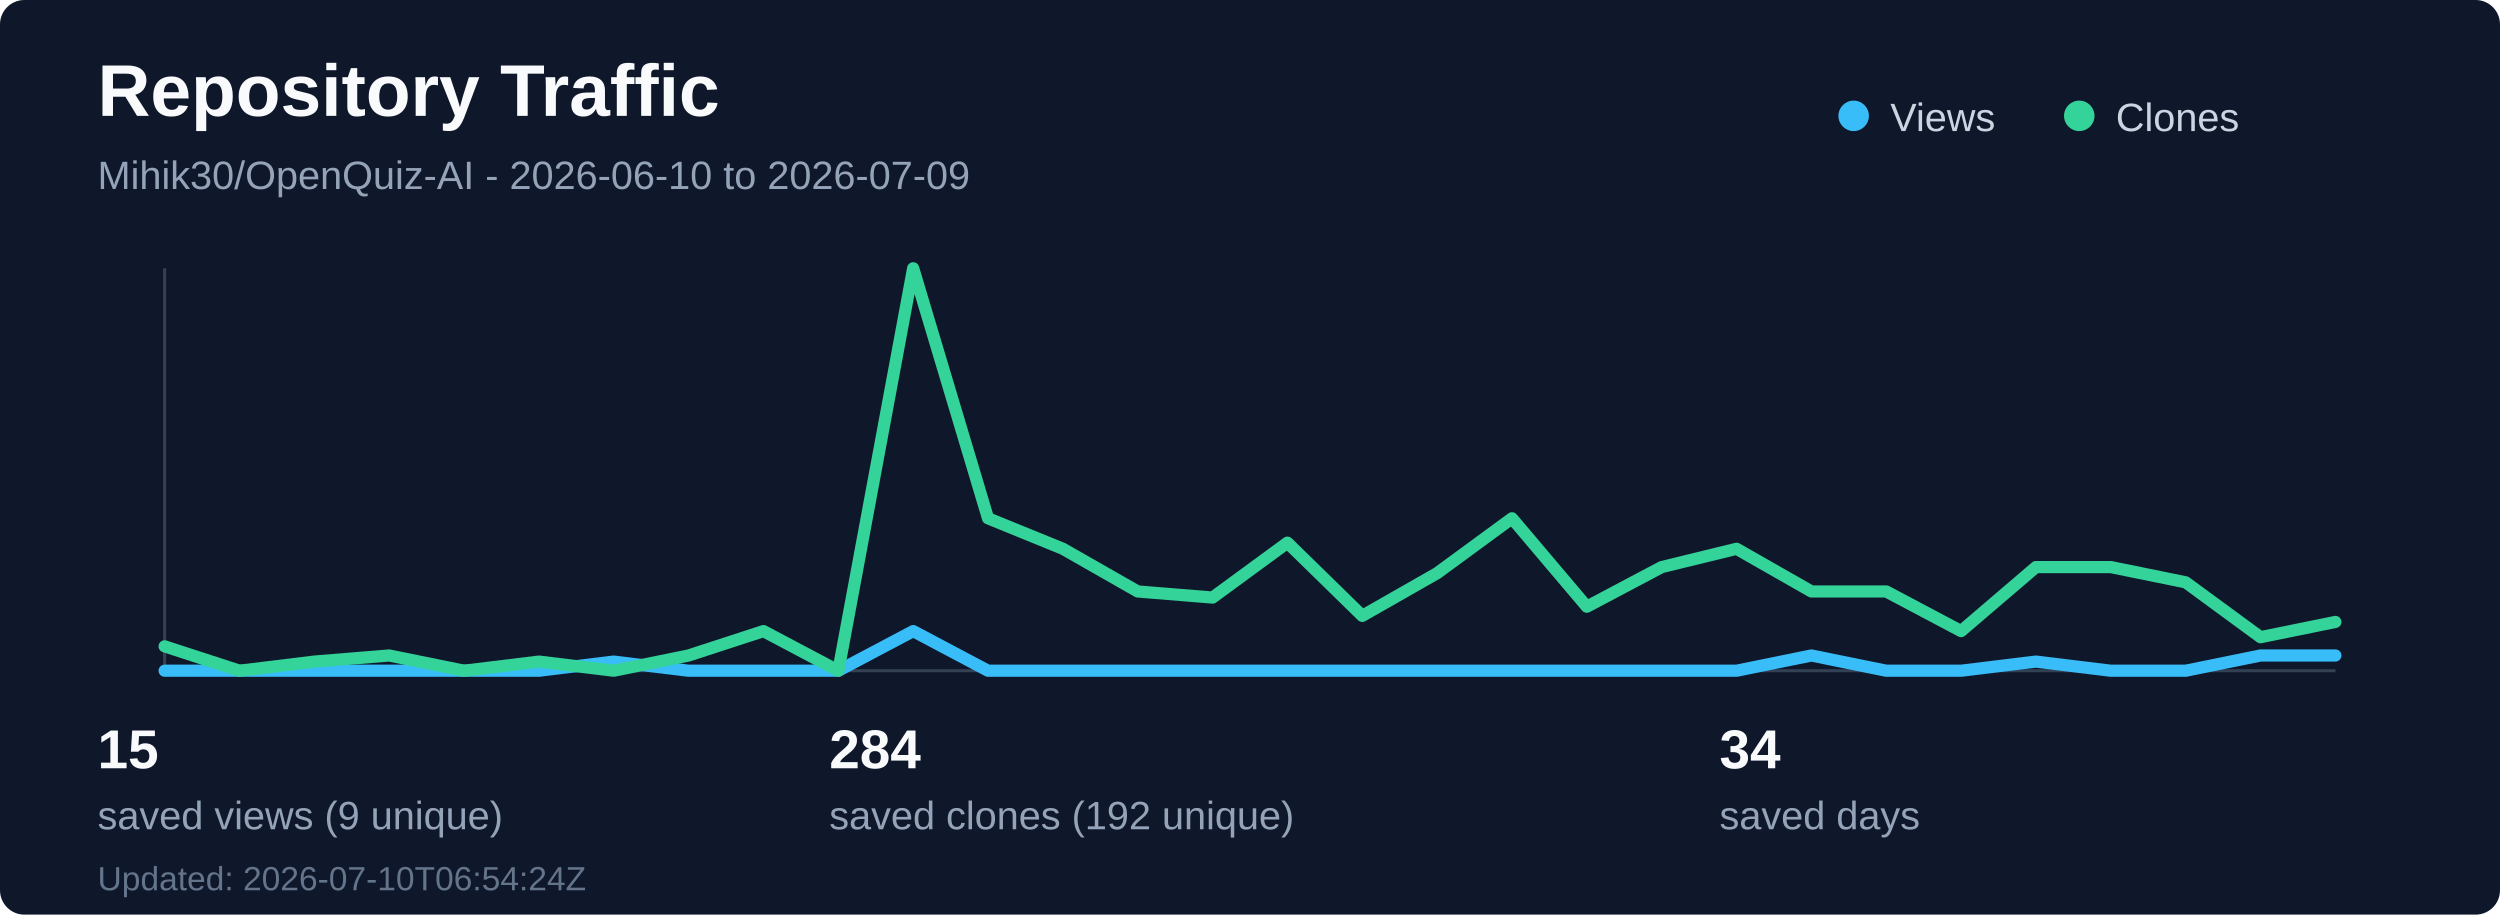
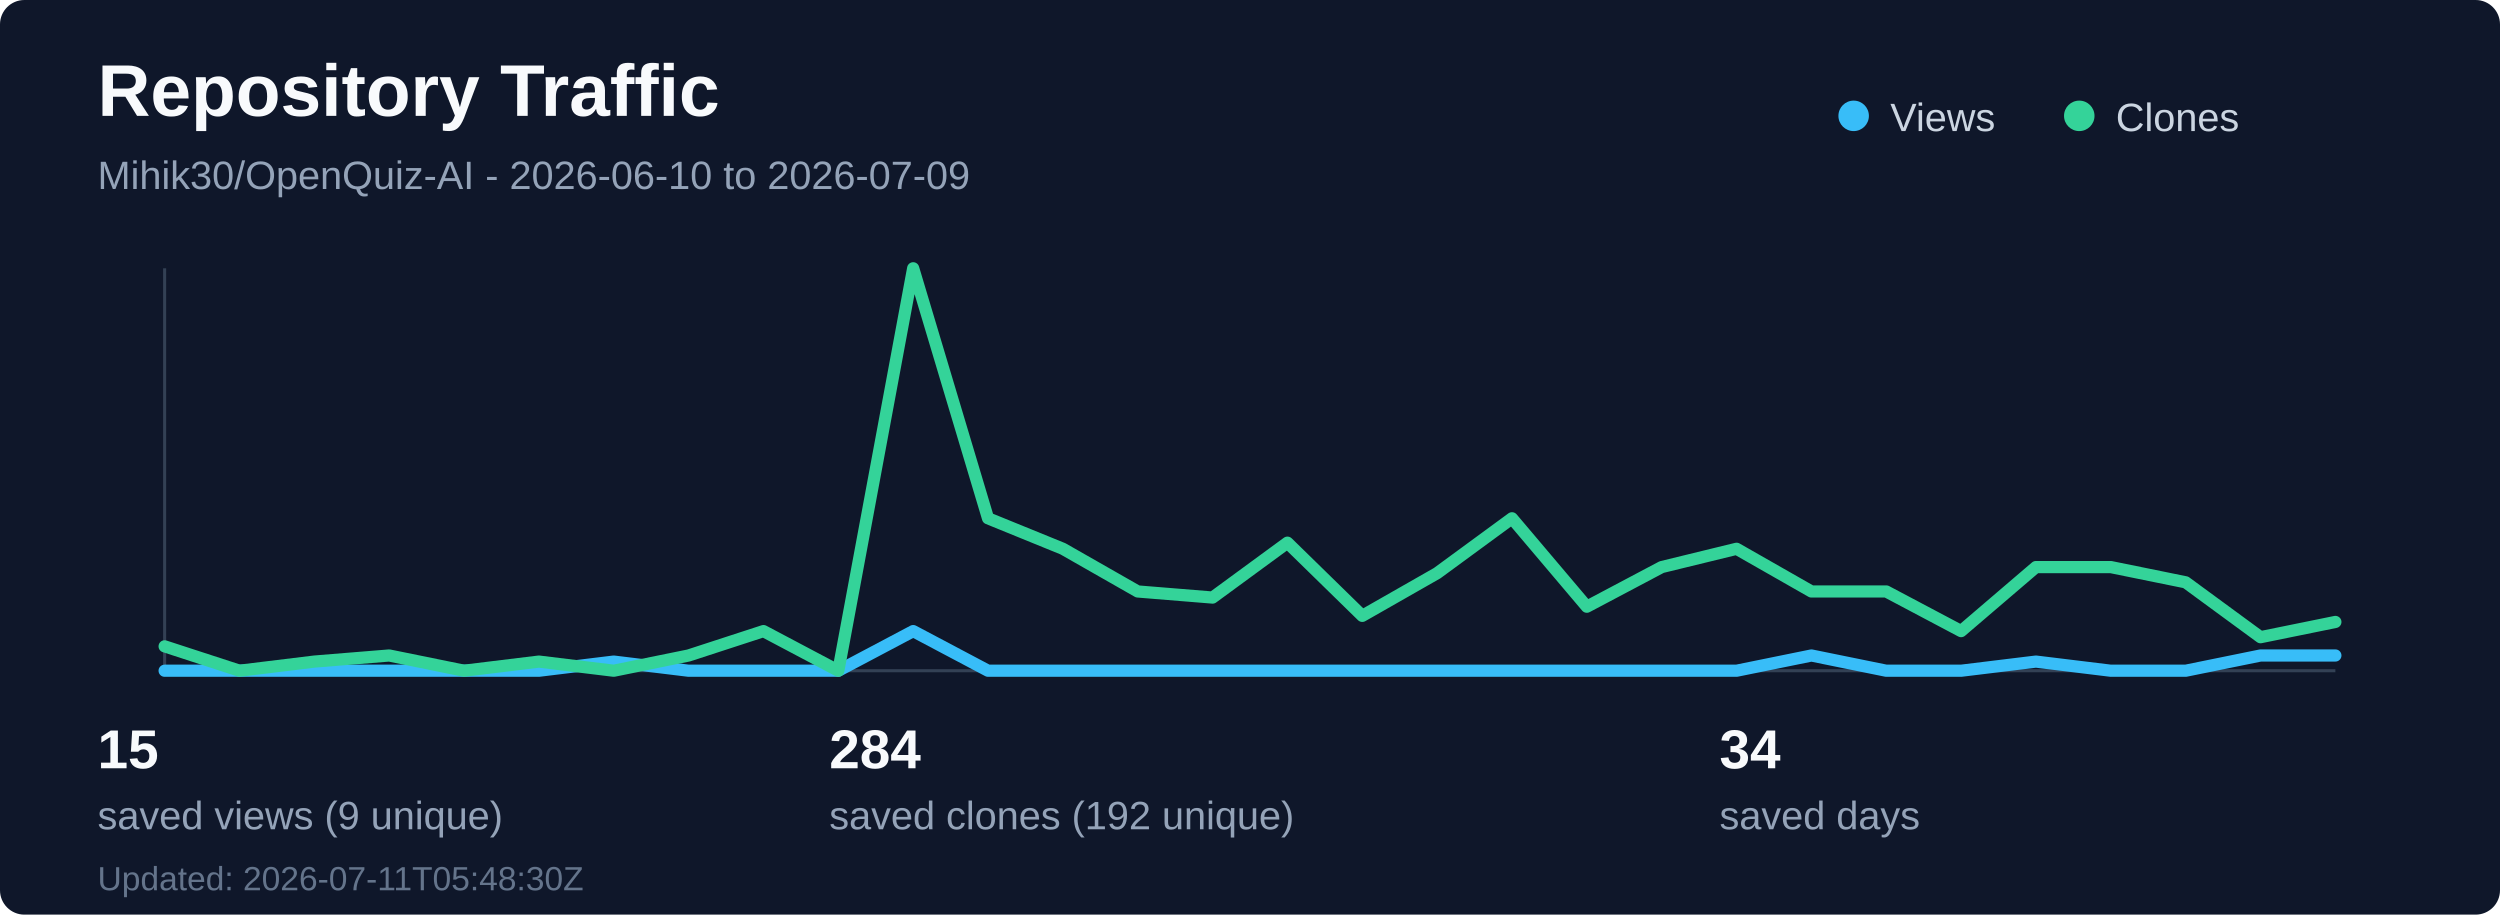
<svg xmlns="http://www.w3.org/2000/svg" width="820" height="300" viewBox="0 0 820 300" fill="none" role="img" aria-labelledby="title desc">
  <rect width="820" height="300" rx="8" fill="#0f172a" />
  <text x="32" y="38" fill="#f8fafc" font-family="Segoe UI, Arial, sans-serif" font-size="24" font-weight="700">Repository Traffic</text>
  <text x="32" y="62" fill="#94a3b8" font-family="Segoe UI, Arial, sans-serif" font-size="13">Mihik30/OpenQuiz-AI - 2026-06-10 to 2026-07-09</text>
  <line x1="54" y1="220" x2="766" y2="220" stroke="#334155" stroke-width="1" />
  <line x1="54" y1="88" x2="54" y2="220" stroke="#334155" stroke-width="1" />
  <polyline points="54.0,220 78.55,220 103.1,220 127.66,220 152.21,220 176.76,220 201.31,217 225.86,220 250.41,220 274.97,220 299.52,207 324.07,220 348.62,220 373.17,220 397.72,220 422.28,220 446.83,220 471.38,220 495.93,220 520.48,220 545.03,220 569.59,220 594.14,215 618.69,220 643.24,220 667.79,217 692.34,220 716.9,220 741.45,215 766.0,215" fill="none" stroke="#38bdf8" stroke-width="4" stroke-linecap="round" stroke-linejoin="round" />
  <polyline points="54.0,212 78.55,220 103.1,217 127.66,215 152.21,220 176.76,217 201.31,220 225.86,215 250.41,207 274.97,220 299.52,88 324.07,170 348.62,180 373.17,194 397.72,196 422.28,178 446.83,202 471.38,188 495.93,170 520.48,199 545.03,186 569.59,180 594.14,194 618.69,194 643.24,207 667.79,186 692.34,186 716.9,191 741.45,209 766.0,204" fill="none" stroke="#34d399" stroke-width="4" stroke-linecap="round" stroke-linejoin="round" />
  <circle cx="608" cy="38" r="5" fill="#38bdf8" />
  <text x="620" y="43" fill="#cbd5e1" font-family="Segoe UI, Arial, sans-serif" font-size="13">Views</text>
  <circle cx="682" cy="38" r="5" fill="#34d399" />
  <text x="694" y="43" fill="#cbd5e1" font-family="Segoe UI, Arial, sans-serif" font-size="13">Clones</text>
  <text x="32" y="252" fill="#f8fafc" font-family="Segoe UI, Arial, sans-serif" font-size="18" font-weight="700">15</text>
  <text x="32" y="272" fill="#94a3b8" font-family="Segoe UI, Arial, sans-serif" font-size="13">saved views (9 unique)</text>
  <text x="272" y="252" fill="#f8fafc" font-family="Segoe UI, Arial, sans-serif" font-size="18" font-weight="700">284</text>
  <text x="272" y="272" fill="#94a3b8" font-family="Segoe UI, Arial, sans-serif" font-size="13">saved clones (192 unique)</text>
  <text x="564" y="252" fill="#f8fafc" font-family="Segoe UI, Arial, sans-serif" font-size="18" font-weight="700">34</text>
  <text x="564" y="272" fill="#94a3b8" font-family="Segoe UI, Arial, sans-serif" font-size="13">saved days</text>
-   <text x="32" y="292" fill="#64748b" font-family="Segoe UI, Arial, sans-serif" font-size="11">Updated: 2026-07-10T06:54:24Z</text>
+   <text x="32" y="292" fill="#64748b" font-family="Segoe UI, Arial, sans-serif" font-size="11">Updated: 2026-07-11T05:48:30Z</text>
</svg>
